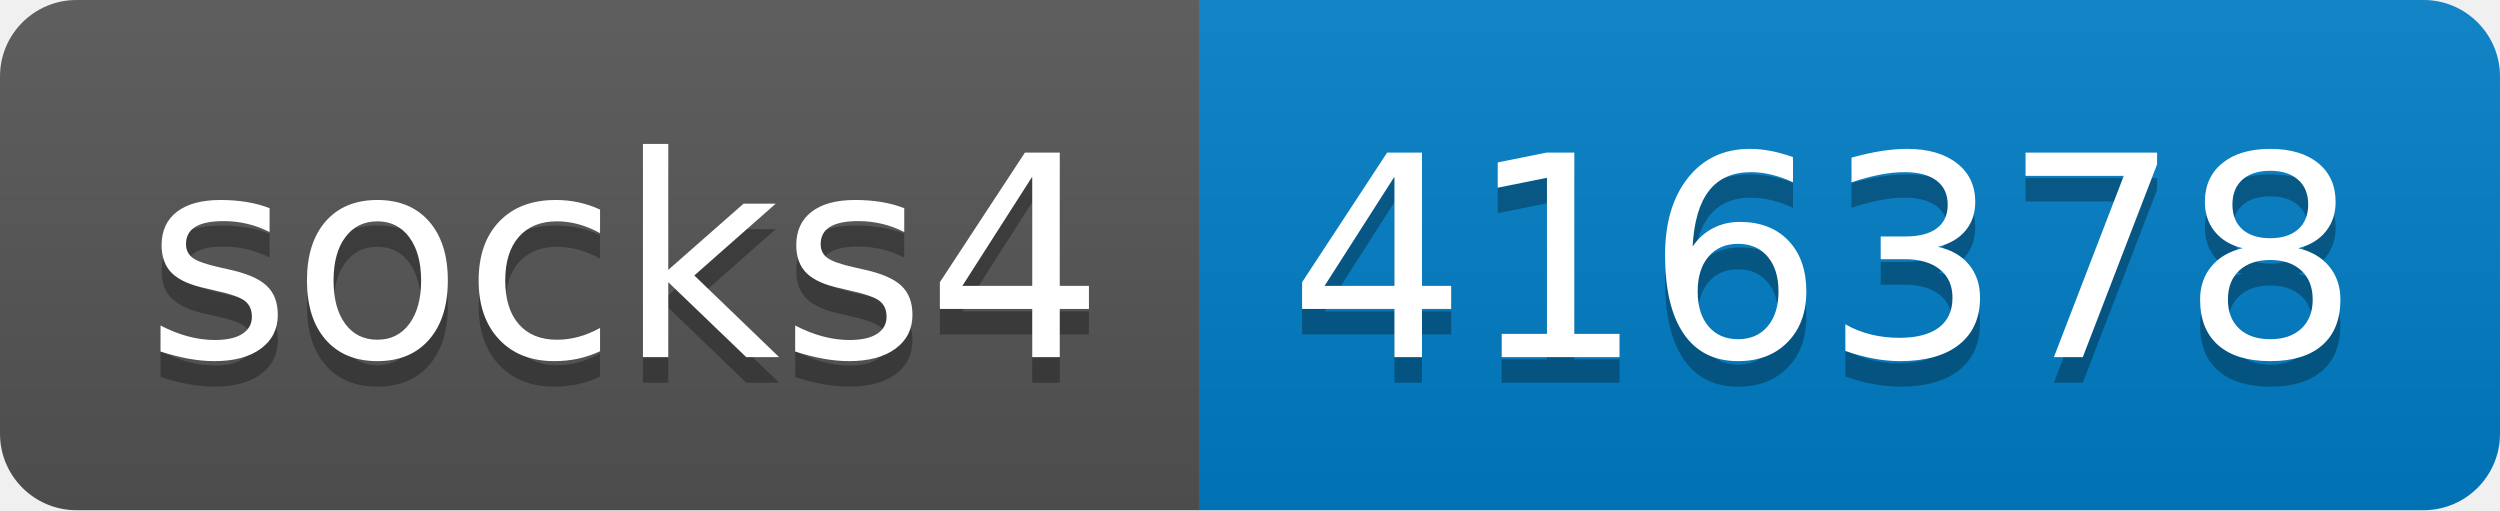
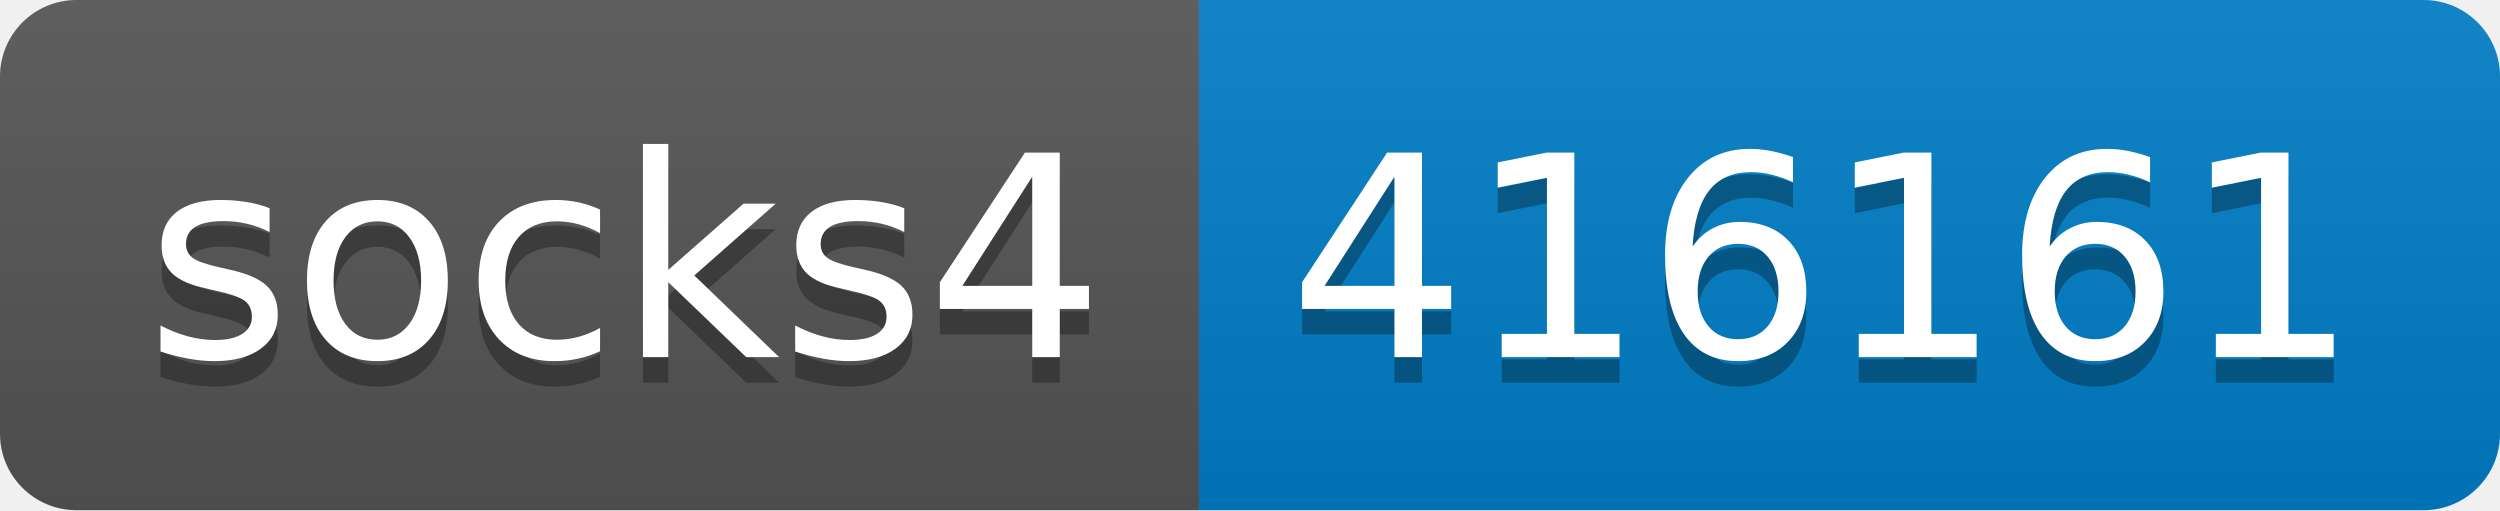
- <svg xmlns="http://www.w3.org/2000/svg" width="98" height="20" role="img" aria-label="socks4: 416378">
+ <svg xmlns="http://www.w3.org/2000/svg" width="98" height="20" role="img" aria-label="socks4: 416161">
  <linearGradient id="s" x2="0" y2="100%">
    <stop offset="0" stop-color="#bbb" stop-opacity=".1" />
    <stop offset="1" stop-opacity=".1" />
  </linearGradient>
  <clipPath id="r">
    <rect width="98" height="20" rx="3" fill="#fff" />
  </clipPath>
  <g clip-path="url(#r)">
    <rect width="47" height="20" fill="#555" />
    <rect x="47" width="51" height="20" fill="#007ec6" />
    <rect width="98" height="20" fill="url(#s)" />
  </g>
  <g fill="#fff" text-anchor="middle" font-family="Verdana,Geneva,DejaVu Sans,sans-serif" text-rendering="geometricPrecision" font-size="110">
    <text aria-hidden="true" x="245" y="150" fill="#010101" fill-opacity=".3" transform="scale(.1)" textLength="370">socks4</text>
    <text x="245" y="140" transform="scale(.1)" fill="#fff" textLength="370">socks4</text>
-     <text aria-hidden="true" x="715" y="150" fill="#010101" fill-opacity=".3" transform="scale(.1)" textLength="410">416378</text>
-     <text x="715" y="140" transform="scale(.1)" fill="#fff" textLength="410">416378</text>
+     <text aria-hidden="true" x="715" y="150" fill="#010101" fill-opacity=".3" transform="scale(.1)" textLength="410">416161</text>
+     <text x="715" y="140" transform="scale(.1)" fill="#fff" textLength="410">416161</text>
  </g>
</svg>
